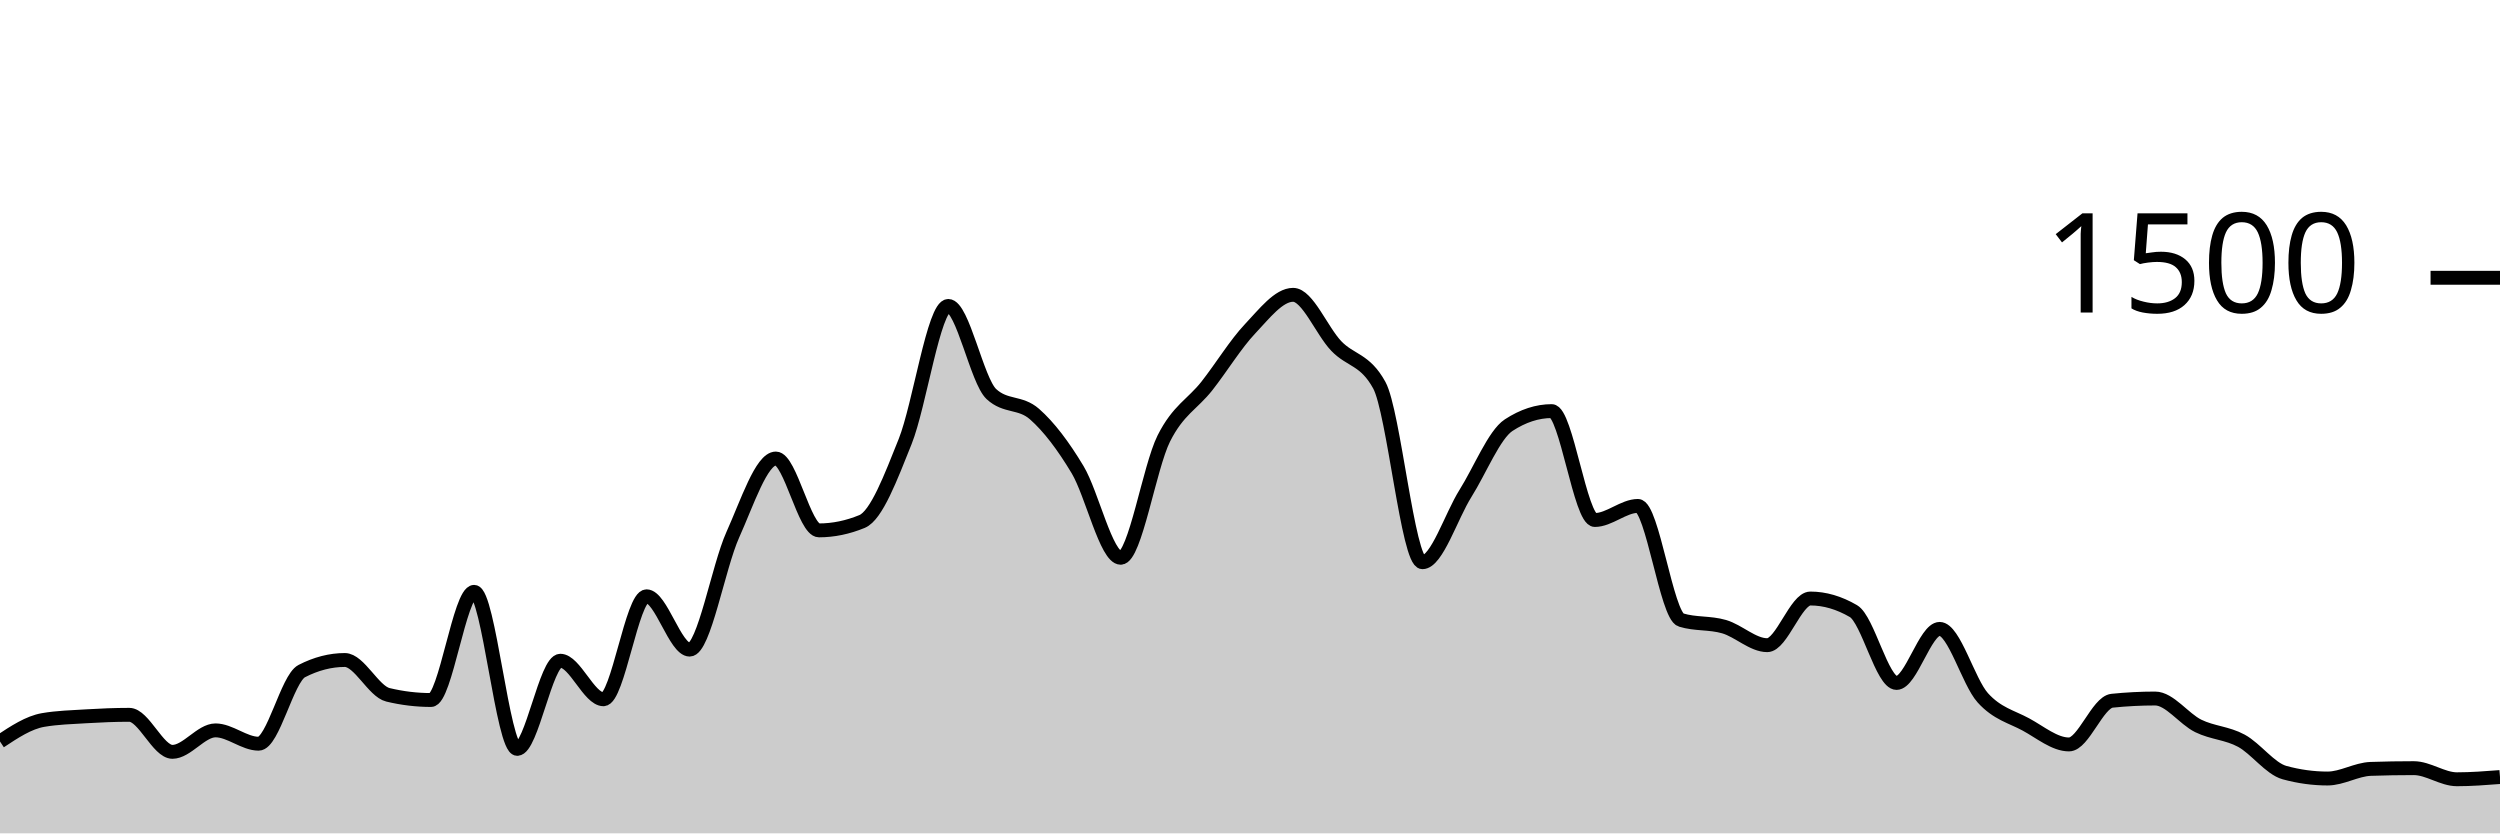
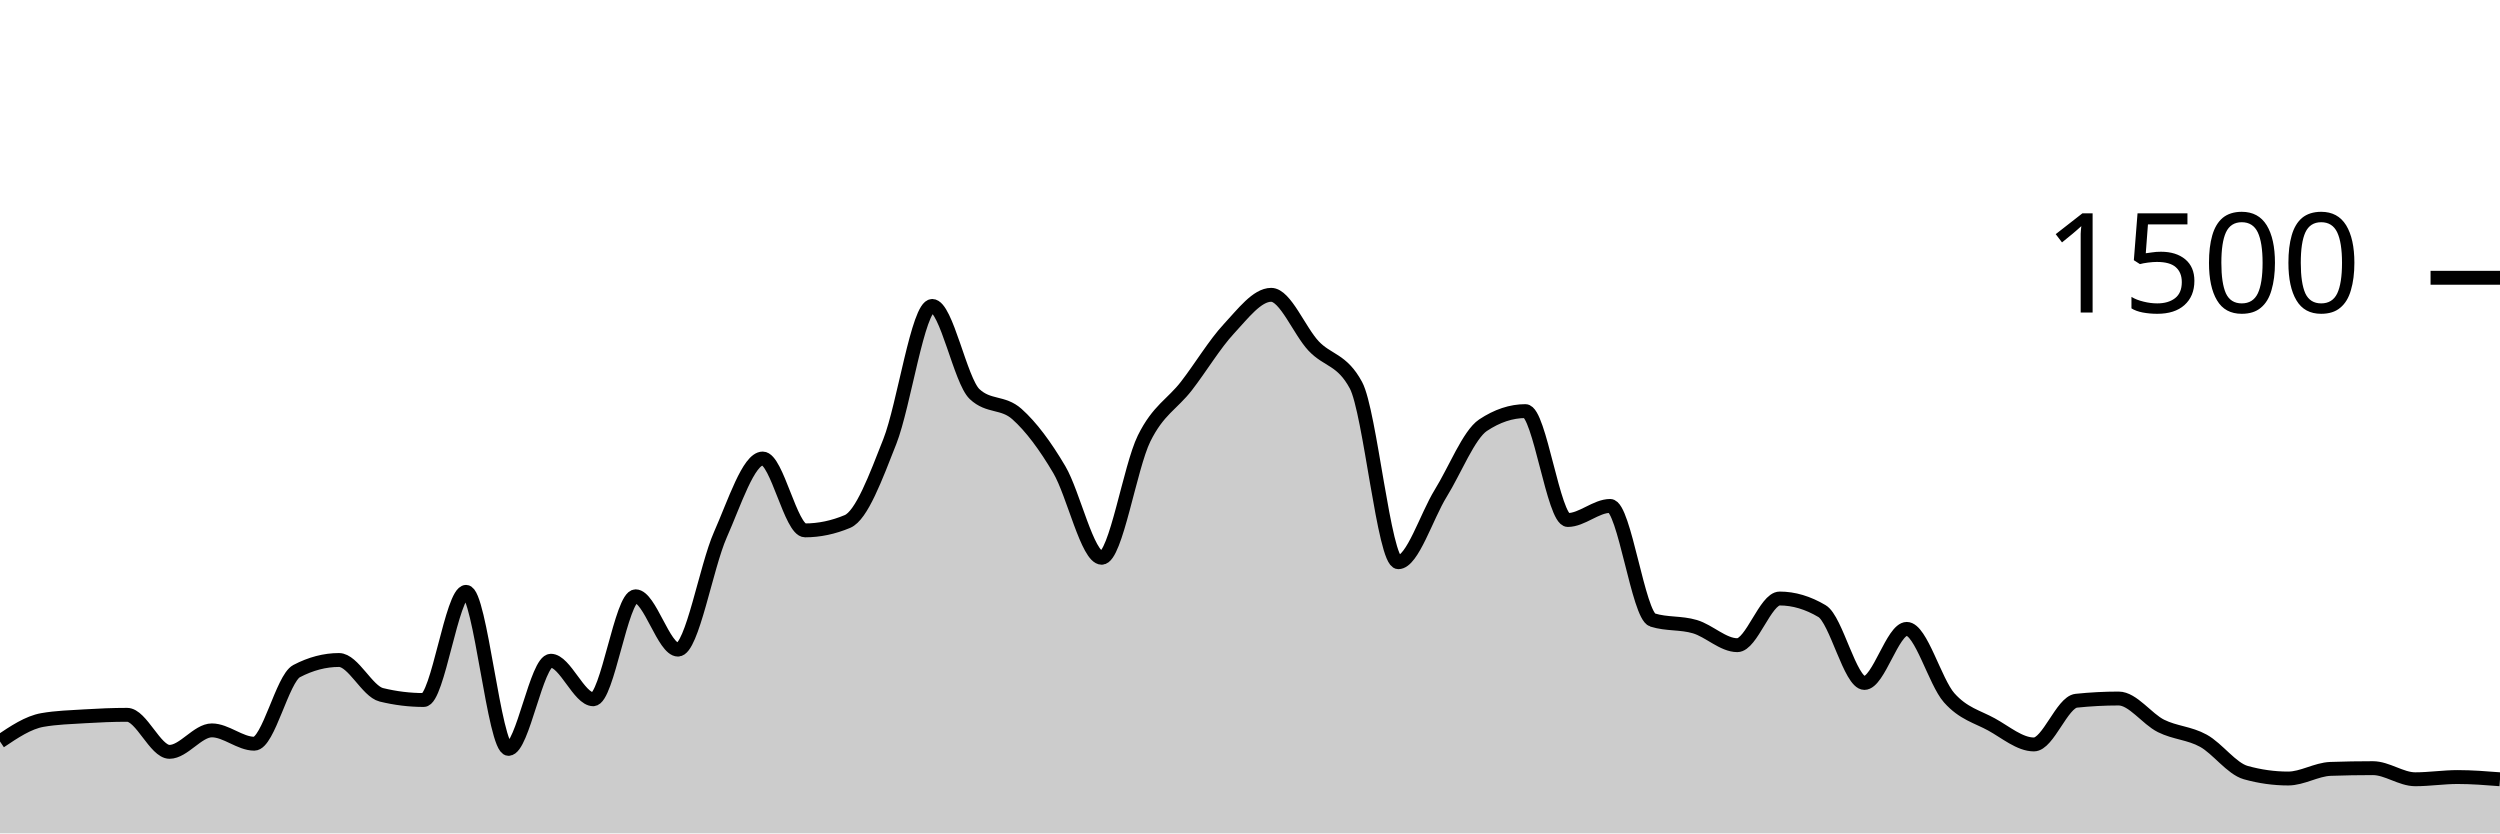
<svg xmlns="http://www.w3.org/2000/svg" viewBox="0 0 180 60">
  <g transform="translate(0,20)">
-     <path class="area" fill="rgba(0, 0, 0, 0.2)" d="M0,33.387C1.034,32.702,2.069,32.018,3.103,31.84C4.138,31.662,5.172,31.636,6.207,31.573C7.241,31.511,8.276,31.467,9.31,31.467C10.345,31.467,11.379,34.133,12.414,34.133C13.448,34.133,14.483,32.587,15.517,32.587C16.552,32.587,17.586,33.547,18.621,33.547C19.655,33.547,20.69,28.853,21.724,28.32C22.759,27.787,23.793,27.52,24.828,27.52C25.862,27.52,26.897,29.778,27.931,30.027C28.966,30.276,30,30.4,31.034,30.4C32.069,30.4,33.103,22.613,34.138,22.613C35.172,22.613,36.207,33.92,37.241,33.92C38.276,33.92,39.31,27.573,40.345,27.573C41.379,27.573,42.414,30.347,43.448,30.347C44.483,30.347,45.517,22.933,46.552,22.933C47.586,22.933,48.621,26.773,49.655,26.773C50.69,26.773,51.724,20.8,52.759,18.507C53.793,16.213,54.828,13.013,55.862,13.013C56.897,13.013,57.931,18.187,58.966,18.187C60,18.187,61.034,17.973,62.069,17.547C63.103,17.12,64.138,14.373,65.172,11.787C66.207,9.2,67.241,2.027,68.276,2.027C69.31,2.027,70.345,7.413,71.379,8.373C72.414,9.333,73.448,8.907,74.483,9.813C75.517,10.72,76.552,12.089,77.586,13.813C78.621,15.538,79.655,20.16,80.69,20.16C81.724,20.16,82.759,13.636,83.793,11.573C84.828,9.511,85.862,9.102,86.897,7.787C87.931,6.471,88.966,4.773,90,3.68C91.034,2.587,92.069,1.227,93.103,1.227C94.138,1.227,95.172,3.822,96.207,4.907C97.241,5.991,98.276,5.849,99.31,7.733C100.345,9.618,101.379,20.48,102.414,20.48C103.448,20.48,104.483,17.164,105.517,15.52C106.552,13.876,107.586,11.289,108.621,10.613C109.655,9.938,110.69,9.6,111.724,9.6C112.759,9.6,113.793,17.44,114.828,17.44C115.862,17.44,116.897,16.427,117.931,16.427C118.966,16.427,120,24.32,121.034,24.64C122.069,24.96,123.103,24.818,124.138,25.12C125.172,25.422,126.207,26.453,127.241,26.453C128.276,26.453,129.31,23.093,130.345,23.093C131.379,23.093,132.414,23.396,133.448,24C134.483,24.604,135.517,29.173,136.552,29.173C137.586,29.173,138.621,25.28,139.655,25.28C140.69,25.28,141.724,29.093,142.759,30.24C143.793,31.387,144.828,31.6,145.862,32.16C146.897,32.72,147.931,33.6,148.966,33.6C150,33.6,151.034,30.56,152.069,30.453C153.103,30.347,154.138,30.293,155.172,30.293C156.207,30.293,157.241,31.76,158.276,32.267C159.31,32.773,160.345,32.773,161.379,33.333C162.414,33.893,163.448,35.342,164.483,35.627C165.517,35.911,166.552,36.053,167.586,36.053C168.621,36.053,169.655,35.396,170.69,35.36C171.724,35.324,172.759,35.307,173.793,35.307C174.828,35.307,175.862,36.107,176.897,36.107C177.931,36.107,178.966,36.027,180,35.947L180,40C178.966,40,177.931,40,176.897,40C175.862,40,174.828,40,173.793,40C172.759,40,171.724,40,170.69,40C169.655,40,168.621,40,167.586,40C166.552,40,165.517,40,164.483,40C163.448,40,162.414,40,161.379,40C160.345,40,159.31,40,158.276,40C157.241,40,156.207,40,155.172,40C154.138,40,153.103,40,152.069,40C151.034,40,150,40,148.966,40C147.931,40,146.897,40,145.862,40C144.828,40,143.793,40,142.759,40C141.724,40,140.69,40,139.655,40C138.621,40,137.586,40,136.552,40C135.517,40,134.483,40,133.448,40C132.414,40,131.379,40,130.345,40C129.31,40,128.276,40,127.241,40C126.207,40,125.172,40,124.138,40C123.103,40,122.069,40,121.034,40C120,40,118.966,40,117.931,40C116.897,40,115.862,40,114.828,40C113.793,40,112.759,40,111.724,40C110.69,40,109.655,40,108.621,40C107.586,40,106.552,40,105.517,40C104.483,40,103.448,40,102.414,40C101.379,40,100.345,40,99.31,40C98.276,40,97.241,40,96.207,40C95.172,40,94.138,40,93.103,40C92.069,40,91.034,40,90,40C88.966,40,87.931,40,86.897,40C85.862,40,84.828,40,83.793,40C82.759,40,81.724,40,80.69,40C79.655,40,78.621,40,77.586,40C76.552,40,75.517,40,74.483,40C73.448,40,72.414,40,71.379,40C70.345,40,69.31,40,68.276,40C67.241,40,66.207,40,65.172,40C64.138,40,63.103,40,62.069,40C61.034,40,60,40,58.966,40C57.931,40,56.897,40,55.862,40C54.828,40,53.793,40,52.759,40C51.724,40,50.69,40,49.655,40C48.621,40,47.586,40,46.552,40C45.517,40,44.483,40,43.448,40C42.414,40,41.379,40,40.345,40C39.31,40,38.276,40,37.241,40C36.207,40,35.172,40,34.138,40C33.103,40,32.069,40,31.034,40C30,40,28.966,40,27.931,40C26.897,40,25.862,40,24.828,40C23.793,40,22.759,40,21.724,40C20.69,40,19.655,40,18.621,40C17.586,40,16.552,40,15.517,40C14.483,40,13.448,40,12.414,40C11.379,40,10.345,40,9.31,40C8.276,40,7.241,40,6.207,40C5.172,40,4.138,40,3.103,40C2.069,40,1.034,40,0,40Z" />
-     <path class="line" stroke="black" fill="none" d="M0,33.387C1.034,32.702,2.069,32.018,3.103,31.84C4.138,31.662,5.172,31.636,6.207,31.573C7.241,31.511,8.276,31.467,9.31,31.467C10.345,31.467,11.379,34.133,12.414,34.133C13.448,34.133,14.483,32.587,15.517,32.587C16.552,32.587,17.586,33.547,18.621,33.547C19.655,33.547,20.69,28.853,21.724,28.32C22.759,27.787,23.793,27.52,24.828,27.52C25.862,27.52,26.897,29.778,27.931,30.027C28.966,30.276,30,30.4,31.034,30.4C32.069,30.4,33.103,22.613,34.138,22.613C35.172,22.613,36.207,33.92,37.241,33.92C38.276,33.92,39.31,27.573,40.345,27.573C41.379,27.573,42.414,30.347,43.448,30.347C44.483,30.347,45.517,22.933,46.552,22.933C47.586,22.933,48.621,26.773,49.655,26.773C50.69,26.773,51.724,20.8,52.759,18.507C53.793,16.213,54.828,13.013,55.862,13.013C56.897,13.013,57.931,18.187,58.966,18.187C60,18.187,61.034,17.973,62.069,17.547C63.103,17.12,64.138,14.373,65.172,11.787C66.207,9.2,67.241,2.027,68.276,2.027C69.31,2.027,70.345,7.413,71.379,8.373C72.414,9.333,73.448,8.907,74.483,9.813C75.517,10.72,76.552,12.089,77.586,13.813C78.621,15.538,79.655,20.16,80.69,20.16C81.724,20.16,82.759,13.636,83.793,11.573C84.828,9.511,85.862,9.102,86.897,7.787C87.931,6.471,88.966,4.773,90,3.68C91.034,2.587,92.069,1.227,93.103,1.227C94.138,1.227,95.172,3.822,96.207,4.907C97.241,5.991,98.276,5.849,99.31,7.733C100.345,9.618,101.379,20.48,102.414,20.48C103.448,20.48,104.483,17.164,105.517,15.52C106.552,13.876,107.586,11.289,108.621,10.613C109.655,9.938,110.69,9.6,111.724,9.6C112.759,9.6,113.793,17.44,114.828,17.44C115.862,17.44,116.897,16.427,117.931,16.427C118.966,16.427,120,24.32,121.034,24.64C122.069,24.96,123.103,24.818,124.138,25.12C125.172,25.422,126.207,26.453,127.241,26.453C128.276,26.453,129.31,23.093,130.345,23.093C131.379,23.093,132.414,23.396,133.448,24C134.483,24.604,135.517,29.173,136.552,29.173C137.586,29.173,138.621,25.28,139.655,25.28C140.69,25.28,141.724,29.093,142.759,30.24C143.793,31.387,144.828,31.6,145.862,32.16C146.897,32.72,147.931,33.6,148.966,33.6C150,33.6,151.034,30.56,152.069,30.453C153.103,30.347,154.138,30.293,155.172,30.293C156.207,30.293,157.241,31.76,158.276,32.267C159.31,32.773,160.345,32.773,161.379,33.333C162.414,33.893,163.448,35.342,164.483,35.627C165.517,35.911,166.552,36.053,167.586,36.053C168.621,36.053,169.655,35.396,170.69,35.36C171.724,35.324,172.759,35.307,173.793,35.307C174.828,35.307,175.862,36.107,176.897,36.107C177.931,36.107,178.966,36.027,180,35.947" />
+     <path class="area" fill="rgba(0, 0, 0, 0.2)" d="M0,33.387C1.017,32.702,2.034,32.018,3.051,31.84C4.068,31.662,5.085,31.636,6.102,31.573C7.119,31.511,8.136,31.467,9.153,31.467C10.169,31.467,11.186,34.133,12.203,34.133C13.22,34.133,14.237,32.587,15.254,32.587C16.271,32.587,17.288,33.547,18.305,33.547C19.322,33.547,20.339,28.853,21.356,28.32C22.373,27.787,23.39,27.52,24.407,27.52C25.424,27.52,26.441,29.778,27.458,30.027C28.475,30.276,29.492,30.4,30.508,30.4C31.525,30.4,32.542,22.613,33.559,22.613C34.576,22.613,35.593,33.92,36.61,33.92C37.627,33.92,38.644,27.573,39.661,27.573C40.678,27.573,41.695,30.347,42.712,30.347C43.729,30.347,44.746,22.933,45.763,22.933C46.78,22.933,47.797,26.773,48.814,26.773C49.831,26.773,50.847,20.8,51.864,18.507C52.881,16.213,53.898,13.013,54.915,13.013C55.932,13.013,56.949,18.187,57.966,18.187C58.983,18.187,60,17.973,61.017,17.547C62.034,17.12,63.051,14.373,64.068,11.787C65.085,9.2,66.102,2.027,67.119,2.027C68.136,2.027,69.153,7.413,70.169,8.373C71.186,9.333,72.203,8.907,73.22,9.813C74.237,10.72,75.254,12.089,76.271,13.813C77.288,15.538,78.305,20.16,79.322,20.16C80.339,20.16,81.356,13.636,82.373,11.573C83.39,9.511,84.407,9.102,85.424,7.787C86.441,6.471,87.458,4.773,88.475,3.68C89.492,2.587,90.508,1.227,91.525,1.227C92.542,1.227,93.559,3.822,94.576,4.907C95.593,5.991,96.61,5.849,97.627,7.733C98.644,9.618,99.661,20.48,100.678,20.48C101.695,20.48,102.712,17.164,103.729,15.52C104.746,13.876,105.763,11.289,106.78,10.613C107.797,9.938,108.814,9.6,109.831,9.6C110.847,9.6,111.864,17.44,112.881,17.44C113.898,17.44,114.915,16.427,115.932,16.427C116.949,16.427,117.966,24.32,118.983,24.64C120,24.96,121.017,24.818,122.034,25.12C123.051,25.422,124.068,26.453,125.085,26.453C126.102,26.453,127.119,23.093,128.136,23.093C129.153,23.093,130.169,23.396,131.186,24C132.203,24.604,133.22,29.173,134.237,29.173C135.254,29.173,136.271,25.28,137.288,25.28C138.305,25.28,139.322,29.093,140.339,30.24C141.356,31.387,142.373,31.6,143.39,32.16C144.407,32.72,145.424,33.6,146.441,33.6C147.458,33.6,148.475,30.56,149.492,30.453C150.508,30.347,151.525,30.293,152.542,30.293C153.559,30.293,154.576,31.76,155.593,32.267C156.61,32.773,157.627,32.773,158.644,33.333C159.661,33.893,160.678,35.342,161.695,35.627C162.712,35.911,163.729,36.053,164.746,36.053C165.763,36.053,166.78,35.396,167.797,35.36C168.814,35.324,169.831,35.307,170.847,35.307C171.864,35.307,172.881,36.107,173.898,36.107C174.915,36.107,175.932,35.947,176.949,35.947C177.966,35.947,178.983,36.027,180,36.107L180,40C178.983,40,177.966,40,176.949,40C175.932,40,174.915,40,173.898,40C172.881,40,171.864,40,170.847,40C169.831,40,168.814,40,167.797,40C166.78,40,165.763,40,164.746,40C163.729,40,162.712,40,161.695,40C160.678,40,159.661,40,158.644,40C157.627,40,156.61,40,155.593,40C154.576,40,153.559,40,152.542,40C151.525,40,150.508,40,149.492,40C148.475,40,147.458,40,146.441,40C145.424,40,144.407,40,143.39,40C142.373,40,141.356,40,140.339,40C139.322,40,138.305,40,137.288,40C136.271,40,135.254,40,134.237,40C133.22,40,132.203,40,131.186,40C130.169,40,129.153,40,128.136,40C127.119,40,126.102,40,125.085,40C124.068,40,123.051,40,122.034,40C121.017,40,120,40,118.983,40C117.966,40,116.949,40,115.932,40C114.915,40,113.898,40,112.881,40C111.864,40,110.847,40,109.831,40C108.814,40,107.797,40,106.78,40C105.763,40,104.746,40,103.729,40C102.712,40,101.695,40,100.678,40C99.661,40,98.644,40,97.627,40C96.61,40,95.593,40,94.576,40C93.559,40,92.542,40,91.525,40C90.508,40,89.492,40,88.475,40C87.458,40,86.441,40,85.424,40C84.407,40,83.39,40,82.373,40C81.356,40,80.339,40,79.322,40C78.305,40,77.288,40,76.271,40C75.254,40,74.237,40,73.22,40C72.203,40,71.186,40,70.169,40C69.153,40,68.136,40,67.119,40C66.102,40,65.085,40,64.068,40C63.051,40,62.034,40,61.017,40C60,40,58.983,40,57.966,40C56.949,40,55.932,40,54.915,40C53.898,40,52.881,40,51.864,40C50.847,40,49.831,40,48.814,40C47.797,40,46.78,40,45.763,40C44.746,40,43.729,40,42.712,40C41.695,40,40.678,40,39.661,40C38.644,40,37.627,40,36.61,40C35.593,40,34.576,40,33.559,40C32.542,40,31.525,40,30.508,40C29.492,40,28.475,40,27.458,40C26.441,40,25.424,40,24.407,40C23.39,40,22.373,40,21.356,40C20.339,40,19.322,40,18.305,40C17.288,40,16.271,40,15.254,40C14.237,40,13.22,40,12.203,40C11.186,40,10.169,40,9.153,40C8.136,40,7.119,40,6.102,40C5.085,40,4.068,40,3.051,40C2.034,40,1.017,40,0,40Z" />
+     <path class="line" stroke="black" fill="none" d="M0,33.387C1.017,32.702,2.034,32.018,3.051,31.84C4.068,31.662,5.085,31.636,6.102,31.573C7.119,31.511,8.136,31.467,9.153,31.467C10.169,31.467,11.186,34.133,12.203,34.133C13.22,34.133,14.237,32.587,15.254,32.587C16.271,32.587,17.288,33.547,18.305,33.547C19.322,33.547,20.339,28.853,21.356,28.32C22.373,27.787,23.39,27.52,24.407,27.52C25.424,27.52,26.441,29.778,27.458,30.027C28.475,30.276,29.492,30.4,30.508,30.4C31.525,30.4,32.542,22.613,33.559,22.613C34.576,22.613,35.593,33.92,36.61,33.92C37.627,33.92,38.644,27.573,39.661,27.573C40.678,27.573,41.695,30.347,42.712,30.347C43.729,30.347,44.746,22.933,45.763,22.933C46.78,22.933,47.797,26.773,48.814,26.773C49.831,26.773,50.847,20.8,51.864,18.507C52.881,16.213,53.898,13.013,54.915,13.013C55.932,13.013,56.949,18.187,57.966,18.187C58.983,18.187,60,17.973,61.017,17.547C62.034,17.12,63.051,14.373,64.068,11.787C65.085,9.2,66.102,2.027,67.119,2.027C68.136,2.027,69.153,7.413,70.169,8.373C71.186,9.333,72.203,8.907,73.22,9.813C74.237,10.72,75.254,12.089,76.271,13.813C77.288,15.538,78.305,20.16,79.322,20.16C80.339,20.16,81.356,13.636,82.373,11.573C83.39,9.511,84.407,9.102,85.424,7.787C86.441,6.471,87.458,4.773,88.475,3.68C89.492,2.587,90.508,1.227,91.525,1.227C92.542,1.227,93.559,3.822,94.576,4.907C95.593,5.991,96.61,5.849,97.627,7.733C98.644,9.618,99.661,20.48,100.678,20.48C101.695,20.48,102.712,17.164,103.729,15.52C104.746,13.876,105.763,11.289,106.78,10.613C107.797,9.938,108.814,9.6,109.831,9.6C110.847,9.6,111.864,17.44,112.881,17.44C113.898,17.44,114.915,16.427,115.932,16.427C116.949,16.427,117.966,24.32,118.983,24.64C120,24.96,121.017,24.818,122.034,25.12C123.051,25.422,124.068,26.453,125.085,26.453C126.102,26.453,127.119,23.093,128.136,23.093C129.153,23.093,130.169,23.396,131.186,24C132.203,24.604,133.22,29.173,134.237,29.173C135.254,29.173,136.271,25.28,137.288,25.28C138.305,25.28,139.322,29.093,140.339,30.24C141.356,31.387,142.373,31.6,143.39,32.16C144.407,32.72,145.424,33.6,146.441,33.6C147.458,33.6,148.475,30.56,149.492,30.453C150.508,30.347,151.525,30.293,152.542,30.293C153.559,30.293,154.576,31.76,155.593,32.267C156.61,32.773,157.627,32.773,158.644,33.333C159.661,33.893,160.678,35.342,161.695,35.627C162.712,35.911,163.729,36.053,164.746,36.053C165.763,36.053,166.78,35.396,167.797,35.36C168.814,35.324,169.831,35.307,170.847,35.307C171.864,35.307,172.881,36.107,173.898,36.107C174.915,36.107,175.932,35.947,176.949,35.947C177.966,35.947,178.983,36.027,180,36.107" />
    <path class="axis-ceiling" stroke-width="1" stroke="black" fill="none" d="M175,0L180,0" />
    <text class="axis-ceiling-label" font-family="sans-serif" text-anchor="end" font-size="10px" x="170" y="2.5">1500</text>
  </g>
</svg>
